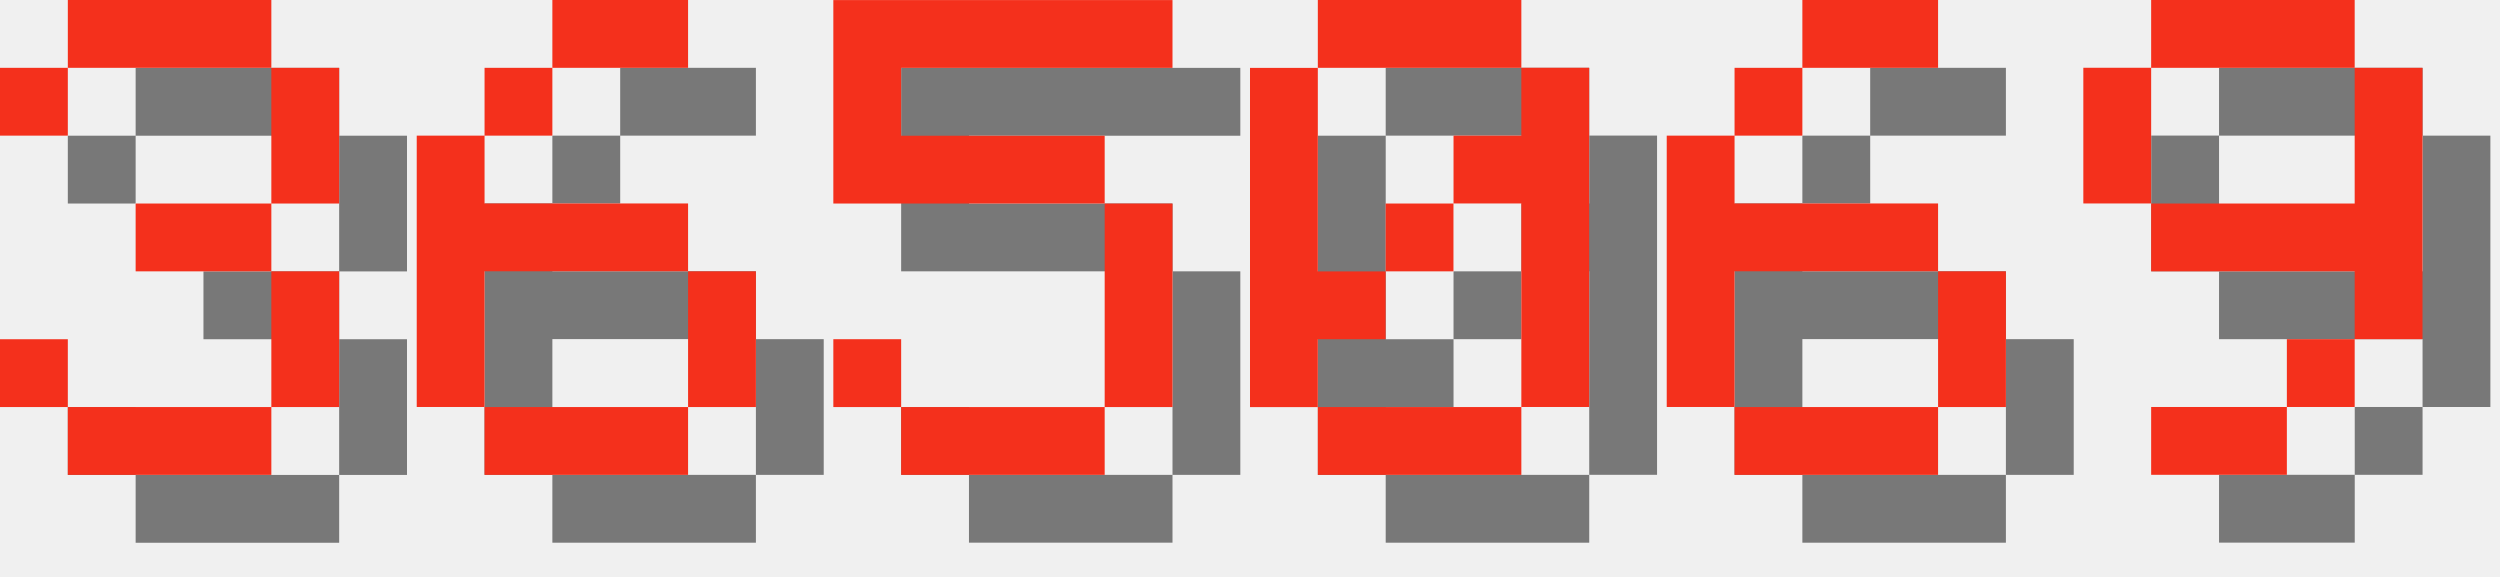
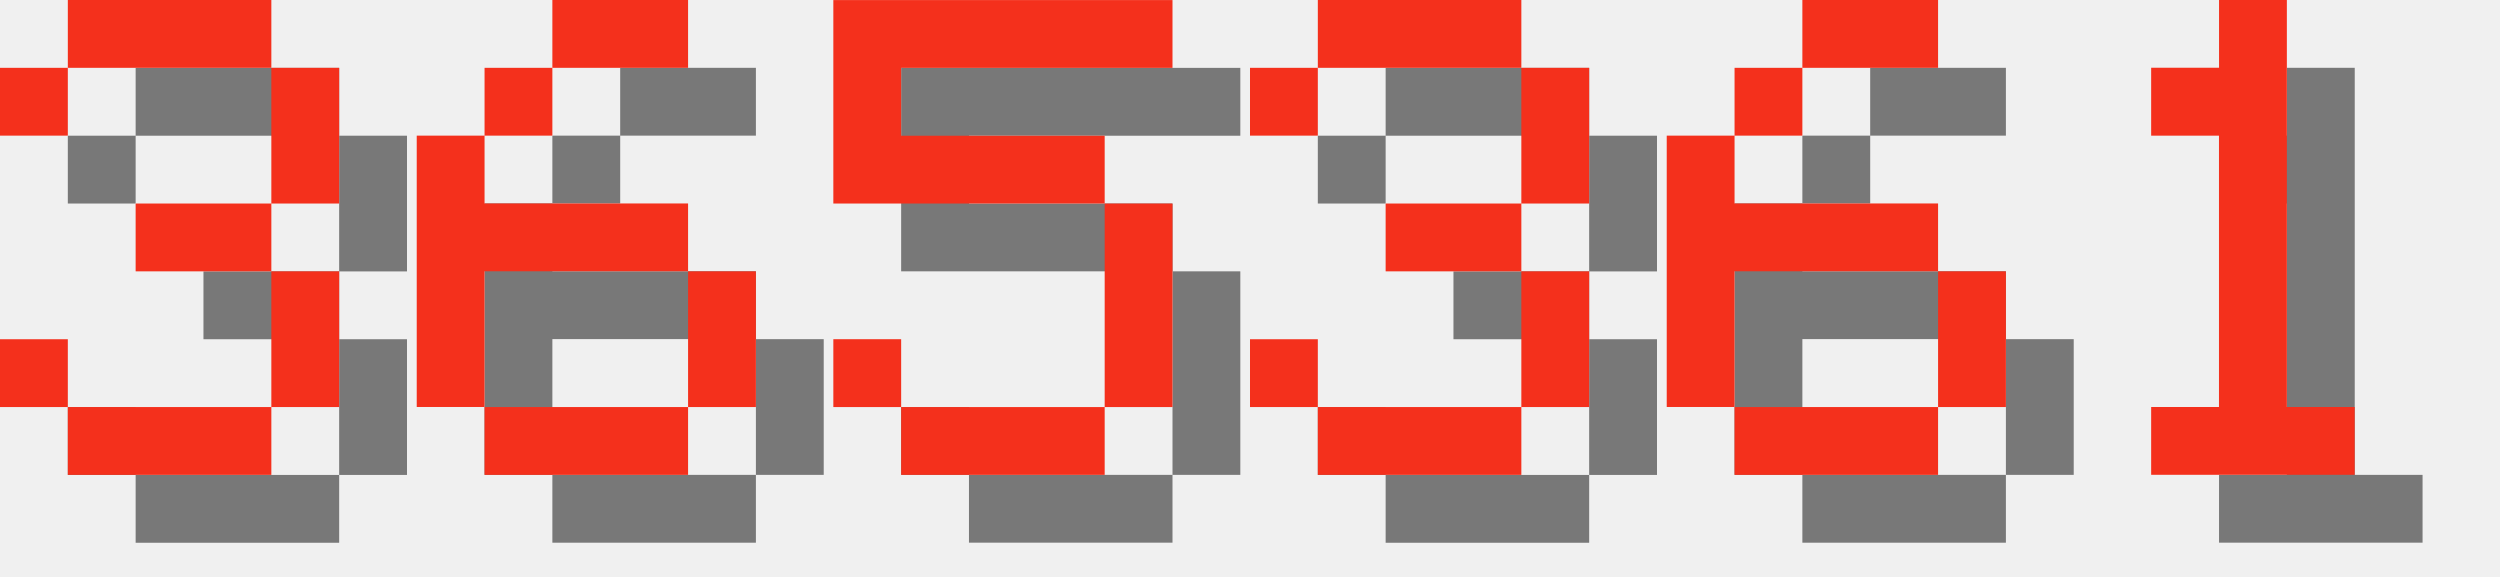
<svg xmlns="http://www.w3.org/2000/svg" version="1.1" width="156.0" height="36">
  <style>
        .text-foreground {
            fill: #F4301C;
        }
        .text-shadow {
            fill: #000000;
            fill-opacity: 0.5;
        }
    </style>
  <g class="digit" id="digit_3" transform="translate(0.0, 0), scale(4)">
    <path id="digit_3_shadow" class="text-shadow" d="m1.058 2.117v1.058h1.058v-1.058h3.175v2.117h-2.117v1.058h2.117v2.117h-3.175v-1.058h-1.058v1.058h1.058v1.058h3.175v-1.058h1.058v-2.117h-1.058v-1.058h1.058v-2.117h-1.058v-1.058h-3.175v1.058h-1.058z" fill-opacity=".5" style="paint-order:stroke fill markers" />
    <path id="digit_3_fg" class="text-foreground" d="m0 1.058v1.058h1.058v-1.058h3.175v2.117h-2.117v1.058h2.117v2.117h-3.175v-1.058h-1.058v1.058h1.058v1.058h3.175v-1.058h1.058v-2.117h-1.058v-1.058h1.058v-2.117h-1.058v-1.058h-3.175v1.058h-1.058z" fill="#fff" style="paint-order:stroke fill markers" />
  </g>
  <g class="digit" id="digit_6" transform="translate(26.0, 0), scale(4)">
    <path id="digit_6_shadow" class="text-shadow" d="m3.175 1.058v1.058h2.117v-1.058h-2.117zm0 1.058h-1.058v1.058h1.058v-1.058zm-1.058 1.058h-1.058v4.233h1.058v-2.117h3.175v-1.058h-3.175v-1.058zm3.175 2.117v2.117h1.058v-2.117h-1.058zm0 2.117h-3.175v1.058h3.175v-1.058z" fill-opacity=".5" style="paint-order:stroke fill markers" />
    <path id="digit_6_fg" class="text-foreground" d="m2.117 0v1.058h2.117v-1.058h-2.117zm0 1.058h-1.058v1.058h1.058v-1.058zm-1.058 1.058h-1.058v4.233h1.058v-2.117h3.175v-1.058h-3.175v-1.058zm3.175 2.117v2.117h1.058v-2.117h-1.058zm0 2.117h-3.175v1.058h3.175v-1.058z" fill="#fff" style="paint-order:stroke fill markers" />
  </g>
  <g class="digit" id="digit_5" transform="translate(52.0, 0), scale(4)">
    <path id="digit_5_shadow" class="text-shadow" d="m1.058 1.058v3.175h4.233v3.175h-3.175v-1.058h-1.058v1.058h1.058v1.058h3.175v-1.058h1.058v-3.175h-1.058v-1.058h-3.175v-1.058h4.233v-1.058h-5.292z" fill-opacity=".5" style="paint-order:stroke fill markers" />
    <path id="digit_5_fg" class="text-foreground" d="m0 0v3.175h4.233v3.175h-3.175v-1.058h-1.058v1.058h1.058v1.058h3.175v-1.058h1.058v-3.175h-1.058v-1.058h-3.175v-1.058h4.233v-1.058h-5.292z" fill="#fff" style="paint-order:stroke fill markers" />
  </g>
-   <g class="digit" id="digit_0" transform="translate(78.0, 0), scale(4)">
-     <path id="digit_0_shadow" class="text-shadow" d="m2.117 1.058v1.058h3.175v-1.058h-3.175zm3.175 1.058v1.058h-1.058v1.058h1.058v3.175h1.058v-5.292h-1.058zm0 5.292h-3.175v1.058h3.175v-1.058zm-3.175 0v-1.058h1.058v-1.058h-1.058v-3.175h-1.058v5.292h1.058zm1.058-2.117h1.058v-1.058h-1.058v1.058z" fill-opacity=".5" style="paint-order:stroke fill markers" />
-     <path id="digit_0_fg" class="text-foreground" d="m1.058 0v1.058h3.175v-1.058h-3.175zm3.175 1.058v1.058h-1.058v1.058h1.058v3.175h1.058v-5.292h-1.058zm0 5.292h-3.175v1.058h3.175v-1.058zm-3.175 0v-1.058h1.058v-1.058h-1.058v-3.175h-1.058v5.292h1.058zm1.058-2.117h1.058v-1.058h-1.058v1.058z" fill="#fff" style="paint-order:stroke fill markers" />
+   <g class="digit" id="digit_3" transform="translate(78.0, 0), scale(4)">
+     <path id="digit_3_shadow" class="text-shadow" d="m1.058 2.117v1.058h1.058v-1.058h3.175v2.117h-2.117v1.058h2.117v2.117h-3.175v-1.058h-1.058v1.058h1.058v1.058h3.175v-1.058h1.058v-2.117h-1.058v-1.058h1.058v-2.117h-1.058v-1.058h-3.175v1.058h-1.058z" fill-opacity=".5" style="paint-order:stroke fill markers" />
+     <path id="digit_3_fg" class="text-foreground" d="m0 1.058v1.058h1.058v-1.058h3.175v2.117h-2.117v1.058h2.117v2.117h-3.175v-1.058h-1.058v1.058h1.058v1.058h3.175v-1.058h1.058v-2.117h-1.058v-1.058h1.058v-2.117h-1.058v-1.058h-3.175v1.058h-1.058z" fill="#fff" style="paint-order:stroke fill markers" />
  </g>
  <g class="digit" id="digit_6" transform="translate(104.0, 0), scale(4)">
    <path id="digit_6_shadow" class="text-shadow" d="m3.175 1.058v1.058h2.117v-1.058h-2.117zm0 1.058h-1.058v1.058h1.058v-1.058zm-1.058 1.058h-1.058v4.233h1.058v-2.117h3.175v-1.058h-3.175v-1.058zm3.175 2.117v2.117h1.058v-2.117h-1.058zm0 2.117h-3.175v1.058h3.175v-1.058z" fill-opacity=".5" style="paint-order:stroke fill markers" />
    <path id="digit_6_fg" class="text-foreground" d="m2.117 0v1.058h2.117v-1.058h-2.117zm0 1.058h-1.058v1.058h1.058v-1.058zm-1.058 1.058h-1.058v4.233h1.058v-2.117h3.175v-1.058h-3.175v-1.058zm3.175 2.117v2.117h1.058v-2.117h-1.058zm0 2.117h-3.175v1.058h3.175v-1.058z" fill="#fff" style="paint-order:stroke fill markers" />
  </g>
-   <g class="digit" id="digit_9" transform="translate(130.0, 0), scale(4)">
-     <path id="digit_9_shadow" class="text-shadow" d="m2.117 1.058v1.058h3.175v-1.058h-3.175zm3.175 1.058v2.117h-3.175v1.058h3.175v1.058h1.058v-4.233h-1.058zm0 4.233h-1.058v1.058h1.058v-1.058zm-1.058 1.058h-2.117v1.058h2.117v-1.058zm-2.117-3.175v-2.117h-1.058v2.117h1.058z" fill-opacity=".5" style="paint-order:stroke fill markers" />
-     <path id="digit_9_fg" class="text-foreground" d="m1.058 0v1.058h3.175v-1.058h-3.175zm3.175 1.058v2.117h-3.175v1.058h3.175v1.058h1.058v-4.233h-1.058zm0 4.233h-1.058v1.058h1.058v-1.058zm-1.058 1.058h-2.117v1.058h2.117v-1.058zm-2.117-3.175v-2.117h-1.058v2.117h1.058z" fill="#fff" style="paint-order:stroke fill markers" />
+   <g class="digit" id="digit_1" transform="translate(130.0, 0), scale(4)">
+     <path id="digit_1_shadow" class="text-shadow" d="m2.117 2.117v1.058h1.058v4.233h-1.058v1.058h3.175v-1.058h-1.058v-6.35h-1.058v1.058h-1.058z" fill-opacity=".5" style="paint-order:stroke fill markers" />
+     <path id="digit_1_fg" class="text-foreground" d="m1.058 1.058v1.058h1.058v4.233h-1.058v1.058h3.175v-1.058h-1.058v-6.35h-1.058v1.058h-1.058z" fill="#fff" style="paint-order:stroke fill markers" />
  </g>
</svg>
